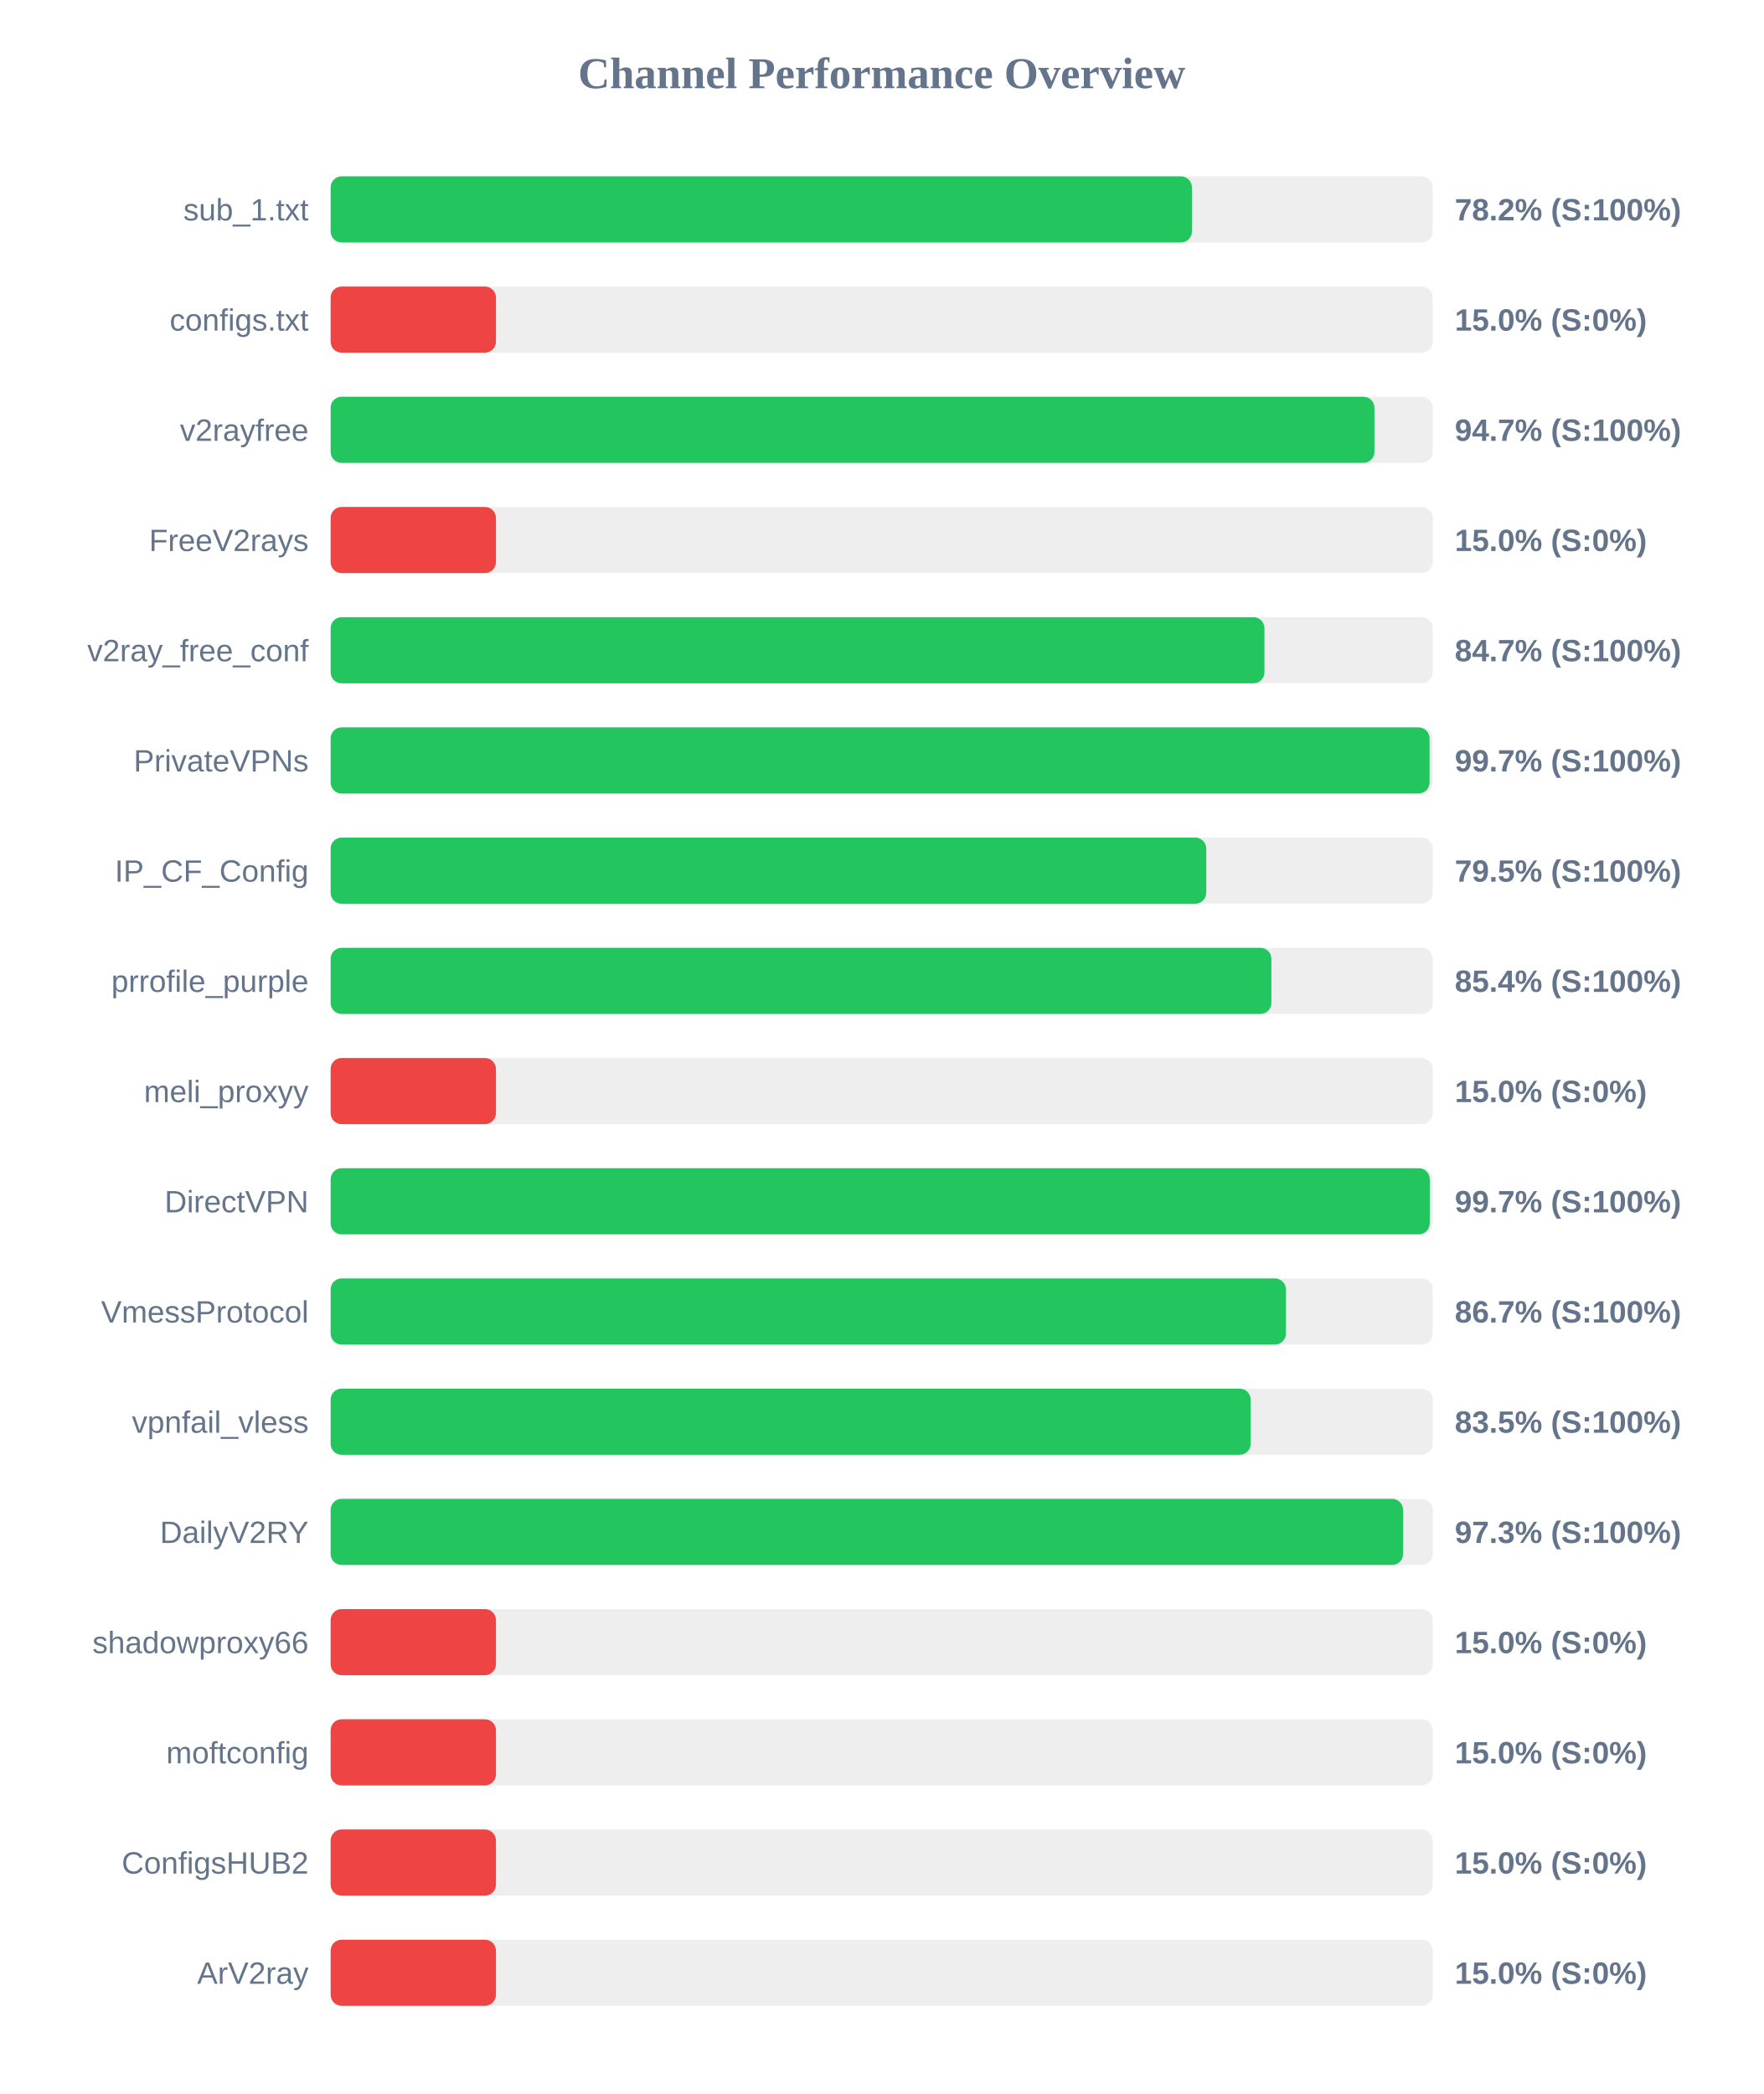
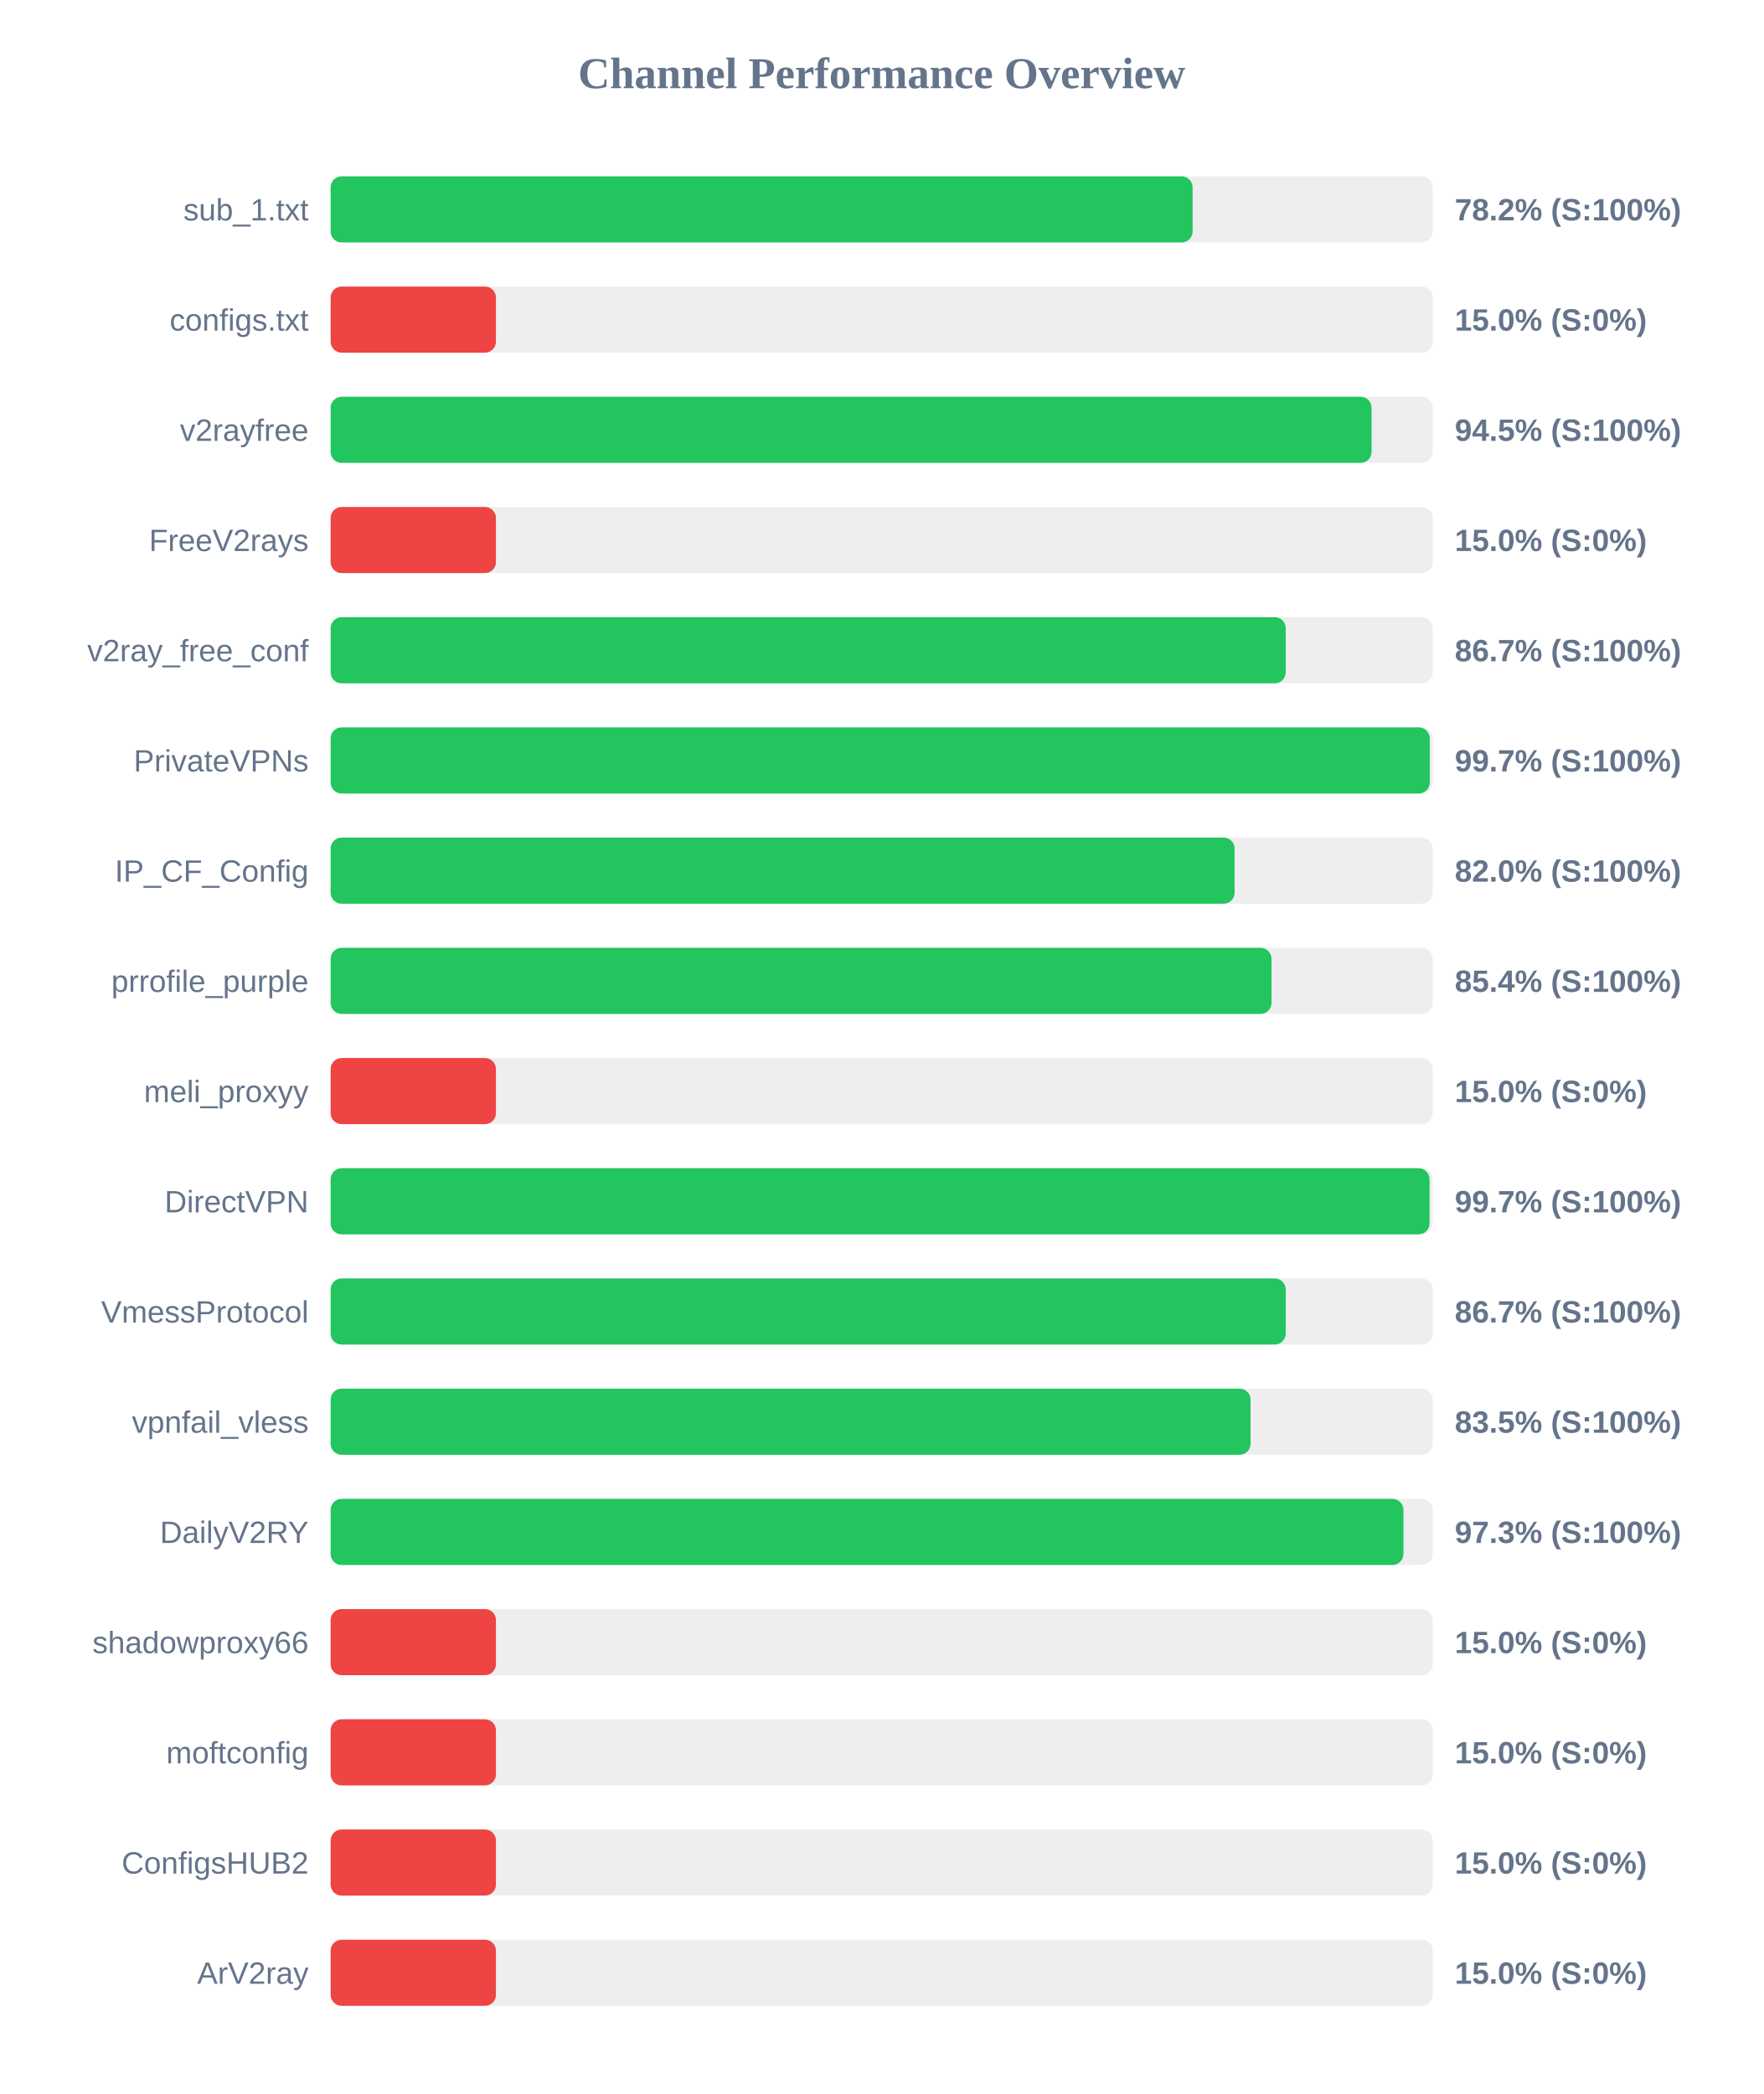
<svg xmlns="http://www.w3.org/2000/svg" width="800" height="950" version="1.1">
  <style>
        .row { font: 14px Arial; fill: #64748b; }
        .score { font: bold 14px Arial; fill: #64748b; }
    </style>
  <text x="400" y="40" text-anchor="middle" font-size="20px" font-weight="bold" fill="#64748b">Channel Performance Overview</text>
  <rect x="150" y="80" width="500" height="30" fill="#eee" rx="5" />
-   <rect x="150" y="80" width="390.75" height="30" fill="#22c55e" rx="5" />
+   <rect x="150" y="80" width="391.05" height="30" fill="#22c55e" rx="5" />
  <text x="140" y="100" text-anchor="end" class="row">sub_1.txt</text>
  <text x="660" y="100" text-anchor="start" class="score">78.2% (S:100%)</text>
  <rect x="150" y="130" width="500" height="30" fill="#eee" rx="5" />
  <rect x="150" y="130" width="75.0" height="30" fill="#ef4444" rx="5" />
  <text x="140" y="150" text-anchor="end" class="row">configs.txt</text>
  <text x="660" y="150" text-anchor="start" class="score">15.0% (S:0%)</text>
  <rect x="150" y="180" width="500" height="30" fill="#eee" rx="5" />
-   <rect x="150" y="180" width="473.55" height="30" fill="#22c55e" rx="5" />
+   <rect x="150" y="180" width="472.25" height="30" fill="#22c55e" rx="5" />
  <text x="140" y="200" text-anchor="end" class="row">v2rayfree</text>
-   <text x="660" y="200" text-anchor="start" class="score">94.7% (S:100%)</text>
+   <text x="660" y="200" text-anchor="start" class="score">94.5% (S:100%)</text>
  <rect x="150" y="230" width="500" height="30" fill="#eee" rx="5" />
  <rect x="150" y="230" width="75.0" height="30" fill="#ef4444" rx="5" />
  <text x="140" y="250" text-anchor="end" class="row">FreeV2rays</text>
  <text x="660" y="250" text-anchor="start" class="score">15.0% (S:0%)</text>
  <rect x="150" y="280" width="500" height="30" fill="#eee" rx="5" />
-   <rect x="150" y="280" width="423.65" height="30" fill="#22c55e" rx="5" />
+   <rect x="150" y="280" width="433.3" height="30" fill="#22c55e" rx="5" />
  <text x="140" y="300" text-anchor="end" class="row">v2ray_free_conf</text>
-   <text x="660" y="300" text-anchor="start" class="score">84.7% (S:100%)</text>
+   <text x="660" y="300" text-anchor="start" class="score">86.7% (S:100%)</text>
  <rect x="150" y="330" width="500" height="30" fill="#eee" rx="5" />
-   <rect x="150" y="330" width="498.55" height="30" fill="#22c55e" rx="5" />
+   <rect x="150" y="330" width="498.65" height="30" fill="#22c55e" rx="5" />
  <text x="140" y="350" text-anchor="end" class="row">PrivateVPNs</text>
  <text x="660" y="350" text-anchor="start" class="score">99.7% (S:100%)</text>
  <rect x="150" y="380" width="500" height="30" fill="#eee" rx="5" />
-   <rect x="150" y="380" width="397.25" height="30" fill="#22c55e" rx="5" />
+   <rect x="150" y="380" width="410.1" height="30" fill="#22c55e" rx="5" />
  <text x="140" y="400" text-anchor="end" class="row">IP_CF_Config</text>
-   <text x="660" y="400" text-anchor="start" class="score">79.5% (S:100%)</text>
+   <text x="660" y="400" text-anchor="start" class="score">82.0% (S:100%)</text>
  <rect x="150" y="430" width="500" height="30" fill="#eee" rx="5" />
-   <rect x="150" y="430" width="426.8" height="30" fill="#22c55e" rx="5" />
+   <rect x="150" y="430" width="426.85" height="30" fill="#22c55e" rx="5" />
  <text x="140" y="450" text-anchor="end" class="row">prrofile_purple</text>
  <text x="660" y="450" text-anchor="start" class="score">85.4% (S:100%)</text>
  <rect x="150" y="480" width="500" height="30" fill="#eee" rx="5" />
  <rect x="150" y="480" width="75.0" height="30" fill="#ef4444" rx="5" />
  <text x="140" y="500" text-anchor="end" class="row">meli_proxyy</text>
  <text x="660" y="500" text-anchor="start" class="score">15.0% (S:0%)</text>
  <rect x="150" y="530" width="500" height="30" fill="#eee" rx="5" />
-   <rect x="150" y="530" width="498.65" height="30" fill="#22c55e" rx="5" />
+   <rect x="150" y="530" width="498.55" height="30" fill="#22c55e" rx="5" />
  <text x="140" y="550" text-anchor="end" class="row">DirectVPN</text>
  <text x="660" y="550" text-anchor="start" class="score">99.7% (S:100%)</text>
  <rect x="150" y="580" width="500" height="30" fill="#eee" rx="5" />
-   <rect x="150" y="580" width="433.4" height="30" fill="#22c55e" rx="5" />
+   <rect x="150" y="580" width="433.3" height="30" fill="#22c55e" rx="5" />
  <text x="140" y="600" text-anchor="end" class="row">VmessProtocol</text>
  <text x="660" y="600" text-anchor="start" class="score">86.7% (S:100%)</text>
  <rect x="150" y="630" width="500" height="30" fill="#eee" rx="5" />
-   <rect x="150" y="630" width="417.4" height="30" fill="#22c55e" rx="5" />
+   <rect x="150" y="630" width="417.35" height="30" fill="#22c55e" rx="5" />
  <text x="140" y="650" text-anchor="end" class="row">vpnfail_vless</text>
  <text x="660" y="650" text-anchor="start" class="score">83.5% (S:100%)</text>
  <rect x="150" y="680" width="500" height="30" fill="#eee" rx="5" />
-   <rect x="150" y="680" width="486.55" height="30" fill="#22c55e" rx="5" />
+   <rect x="150" y="680" width="486.7" height="30" fill="#22c55e" rx="5" />
  <text x="140" y="700" text-anchor="end" class="row">DailyV2RY</text>
  <text x="660" y="700" text-anchor="start" class="score">97.3% (S:100%)</text>
  <rect x="150" y="730" width="500" height="30" fill="#eee" rx="5" />
  <rect x="150" y="730" width="75.0" height="30" fill="#ef4444" rx="5" />
  <text x="140" y="750" text-anchor="end" class="row">shadowproxy66</text>
  <text x="660" y="750" text-anchor="start" class="score">15.0% (S:0%)</text>
  <rect x="150" y="780" width="500" height="30" fill="#eee" rx="5" />
  <rect x="150" y="780" width="75.0" height="30" fill="#ef4444" rx="5" />
  <text x="140" y="800" text-anchor="end" class="row">moftconfig</text>
  <text x="660" y="800" text-anchor="start" class="score">15.0% (S:0%)</text>
  <rect x="150" y="830" width="500" height="30" fill="#eee" rx="5" />
  <rect x="150" y="830" width="75.0" height="30" fill="#ef4444" rx="5" />
  <text x="140" y="850" text-anchor="end" class="row">ConfigsHUB2</text>
  <text x="660" y="850" text-anchor="start" class="score">15.0% (S:0%)</text>
  <rect x="150" y="880" width="500" height="30" fill="#eee" rx="5" />
  <rect x="150" y="880" width="75.0" height="30" fill="#ef4444" rx="5" />
  <text x="140" y="900" text-anchor="end" class="row">ArV2ray</text>
  <text x="660" y="900" text-anchor="start" class="score">15.0% (S:0%)</text>
</svg>
